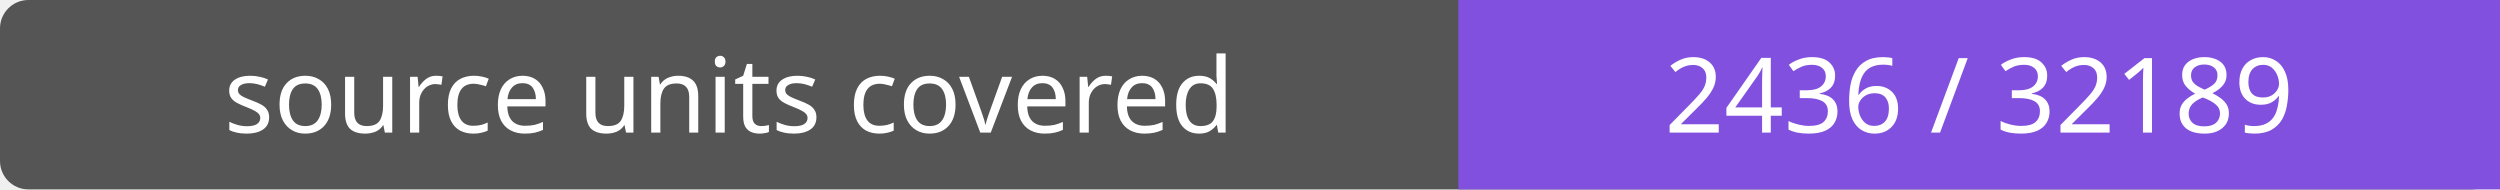
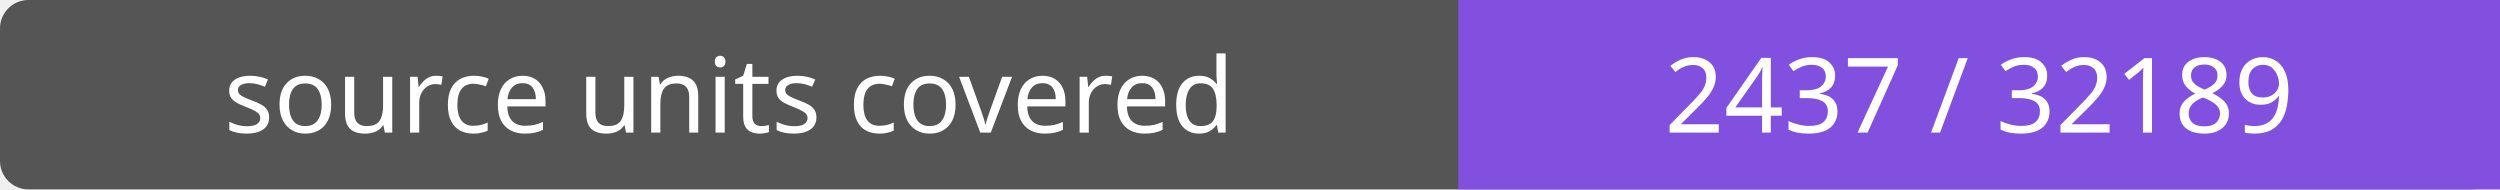
- <svg xmlns="http://www.w3.org/2000/svg" width="264" height="20" role="img" aria-label="source units covered: 2436 / 32189">
+ <svg xmlns="http://www.w3.org/2000/svg" width="264" height="20" role="img" aria-label="source units covered: 2437 / 32189">
  <rect width="264" height="20" rx="3" fill="#555" />
  <path fill="#8250df" d="M154 0h110v20H154z" />
  <g fill="#fff" text-anchor="middle" font-family="Verdana,sans-serif" font-size="11">
    <text x="77.0" y="14">source units covered</text>
-     <text x="209.0" y="14">2436 / 32189</text>
+     <text x="209.0" y="14">2437 / 32189</text>
  </g>
</svg>
